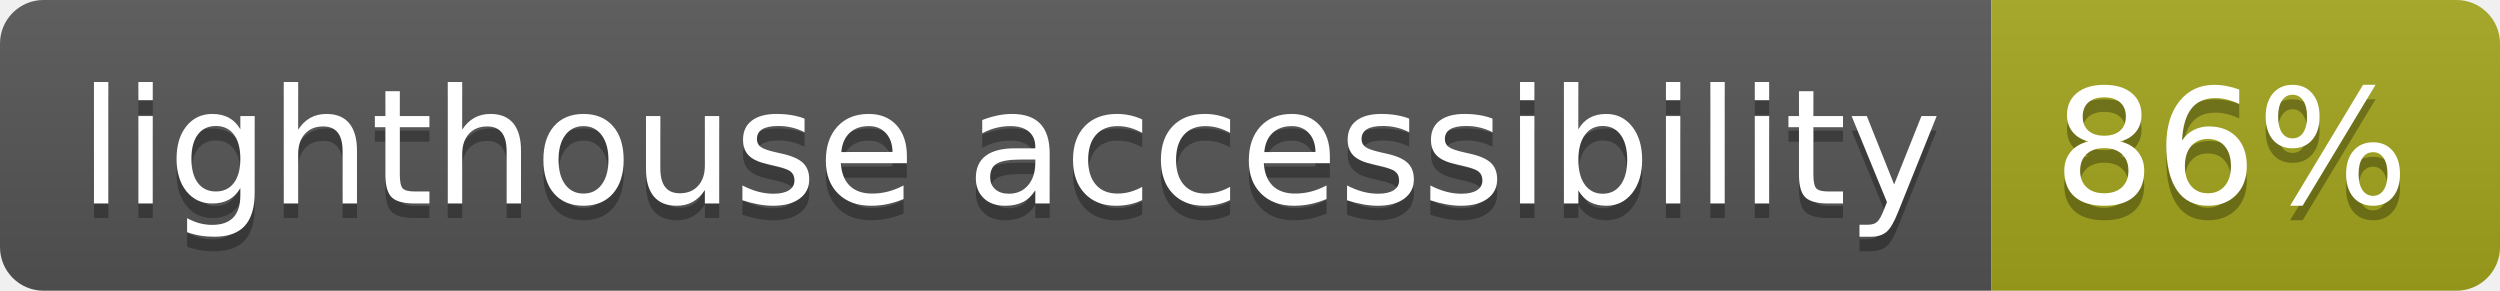
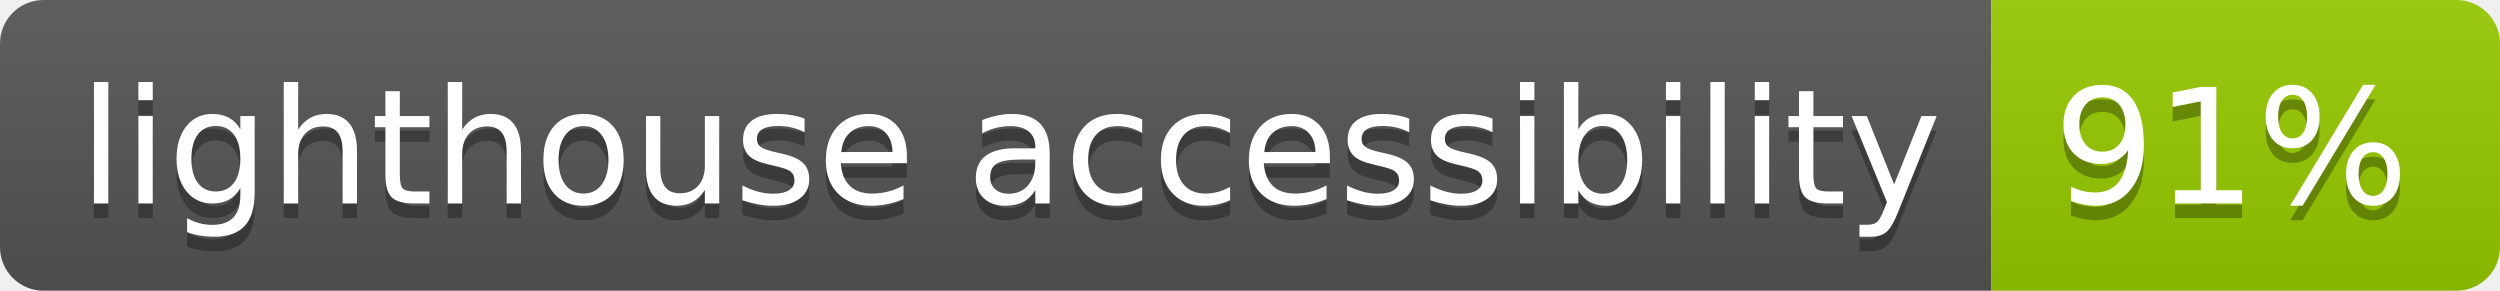
<svg xmlns="http://www.w3.org/2000/svg" width="172" height="20">
  <linearGradient id="b" x2="0" y2="100%">
    <stop offset="0" stop-color="#bbb" stop-opacity=".1" />
    <stop offset="1" stop-opacity=".1" />
  </linearGradient>
  <clipPath id="a">
    <rect width="172" height="20" rx="3" fill="#fff" />
  </clipPath>
  <g clip-path="url(#a)">
    <path fill="#555" d="M0 0h137v20H0z" />
-     <path fill="#a4a61d" d="M137 0h35v20H137z" />
+     <path fill="#97CA00" d="M137 0h35v20H137z" />
    <path fill="url(#b)" d="M0 0h172v20H0z" />
  </g>
  <g fill="#fff" text-anchor="middle" font-family="DejaVu Sans,Verdana,Geneva,sans-serif" font-size="110">
    <text x="695" y="150" fill="#010101" fill-opacity=".3" transform="scale(.1)" textLength="1270">lighthouse accessibility</text>
    <text x="695" y="140" transform="scale(.1)" textLength="1270">lighthouse accessibility</text>
-     <text x="1535" y="150" fill="#010101" fill-opacity=".3" transform="scale(.1)" textLength="250">86%</text>
-     <text x="1535" y="140" transform="scale(.1)" textLength="250">86%</text>
+     <text x="1535" y="150" fill="#010101" fill-opacity=".3" transform="scale(.1)" textLength="250">91%</text>
+     <text x="1535" y="140" transform="scale(.1)" textLength="250">91%</text>
  </g>
</svg>
